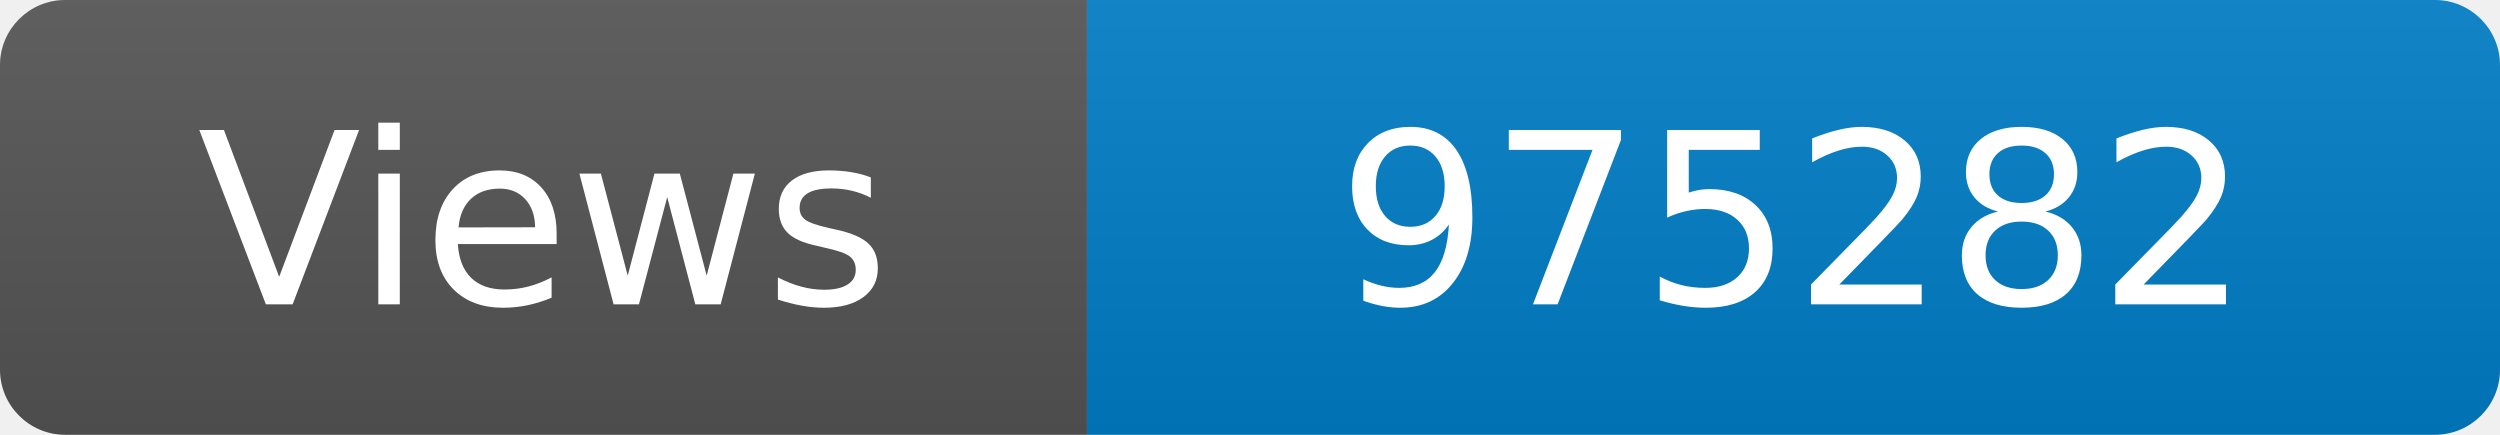
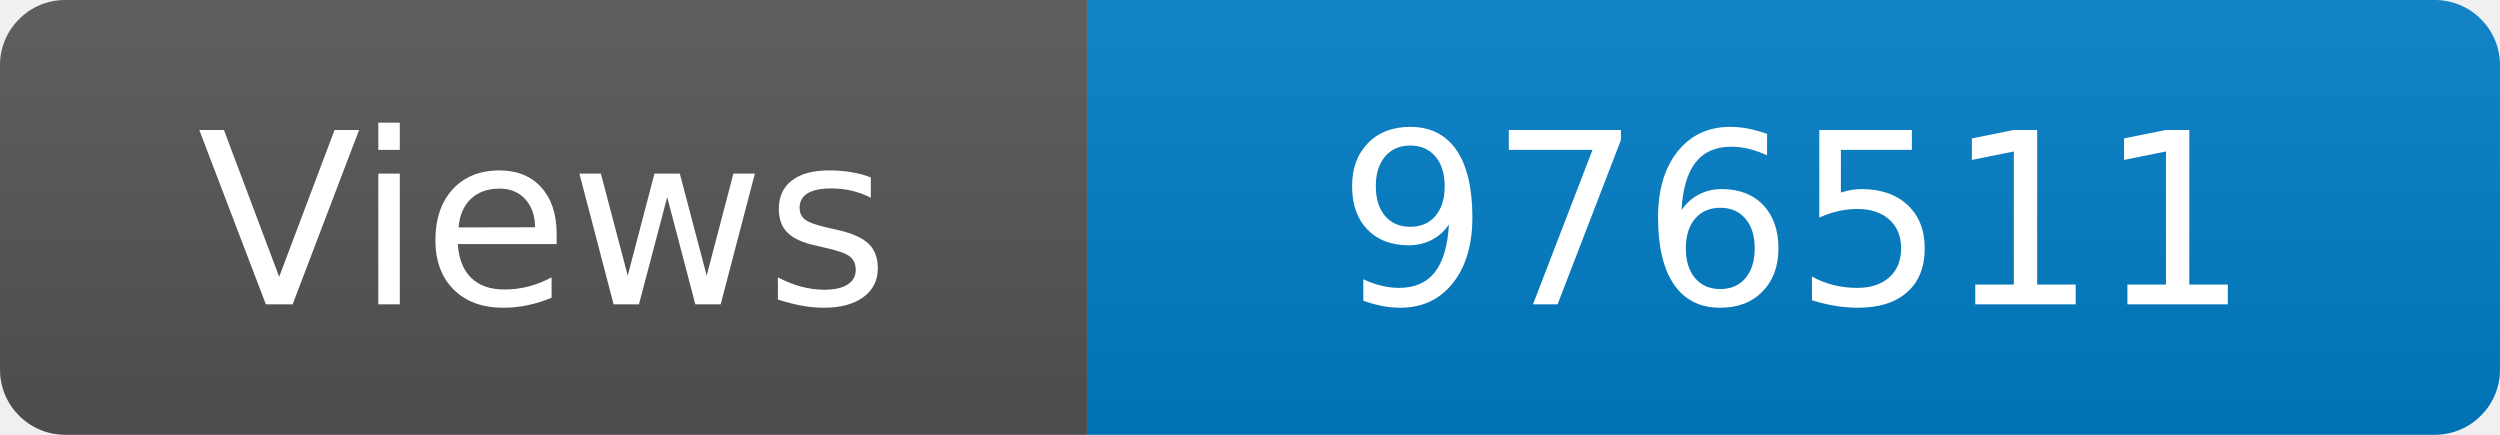
<svg xmlns="http://www.w3.org/2000/svg" width="115" height="20" role="img" aria-label="Maintained?: yes">
  <linearGradient id="s" x2="0" y2="100%">
    <stop offset="0" stop-color="#bbb" stop-opacity=".1" />
    <stop offset="1" stop-opacity=".1" />
  </linearGradient>
  <clipPath id="r">
    <rect width="115" height="20" rx="3" fill="#fff" />
  </clipPath>
  <g clip-path="url(#r)">
    <rect width="50" height="20" fill="#555" />
    <rect x="50" width="160" height="20" fill="#007ec6" />
    <rect width="115" height="20" fill="url(#s)" />
  </g>
  <g fill="#fff" text-anchor="middle" font-family="Verdana,Geneva,DejaVu Sans,sans-serif" font-size="110">
    <text x="250" y="140" transform="scale(.1)" fill="#fff">Views</text>
-     <text x="825" y="140" transform="scale(.1)" fill="#fff">975282</text>
+     <text x="825" y="140" transform="scale(.1)" fill="#fff">976511</text>
  </g>
</svg>
